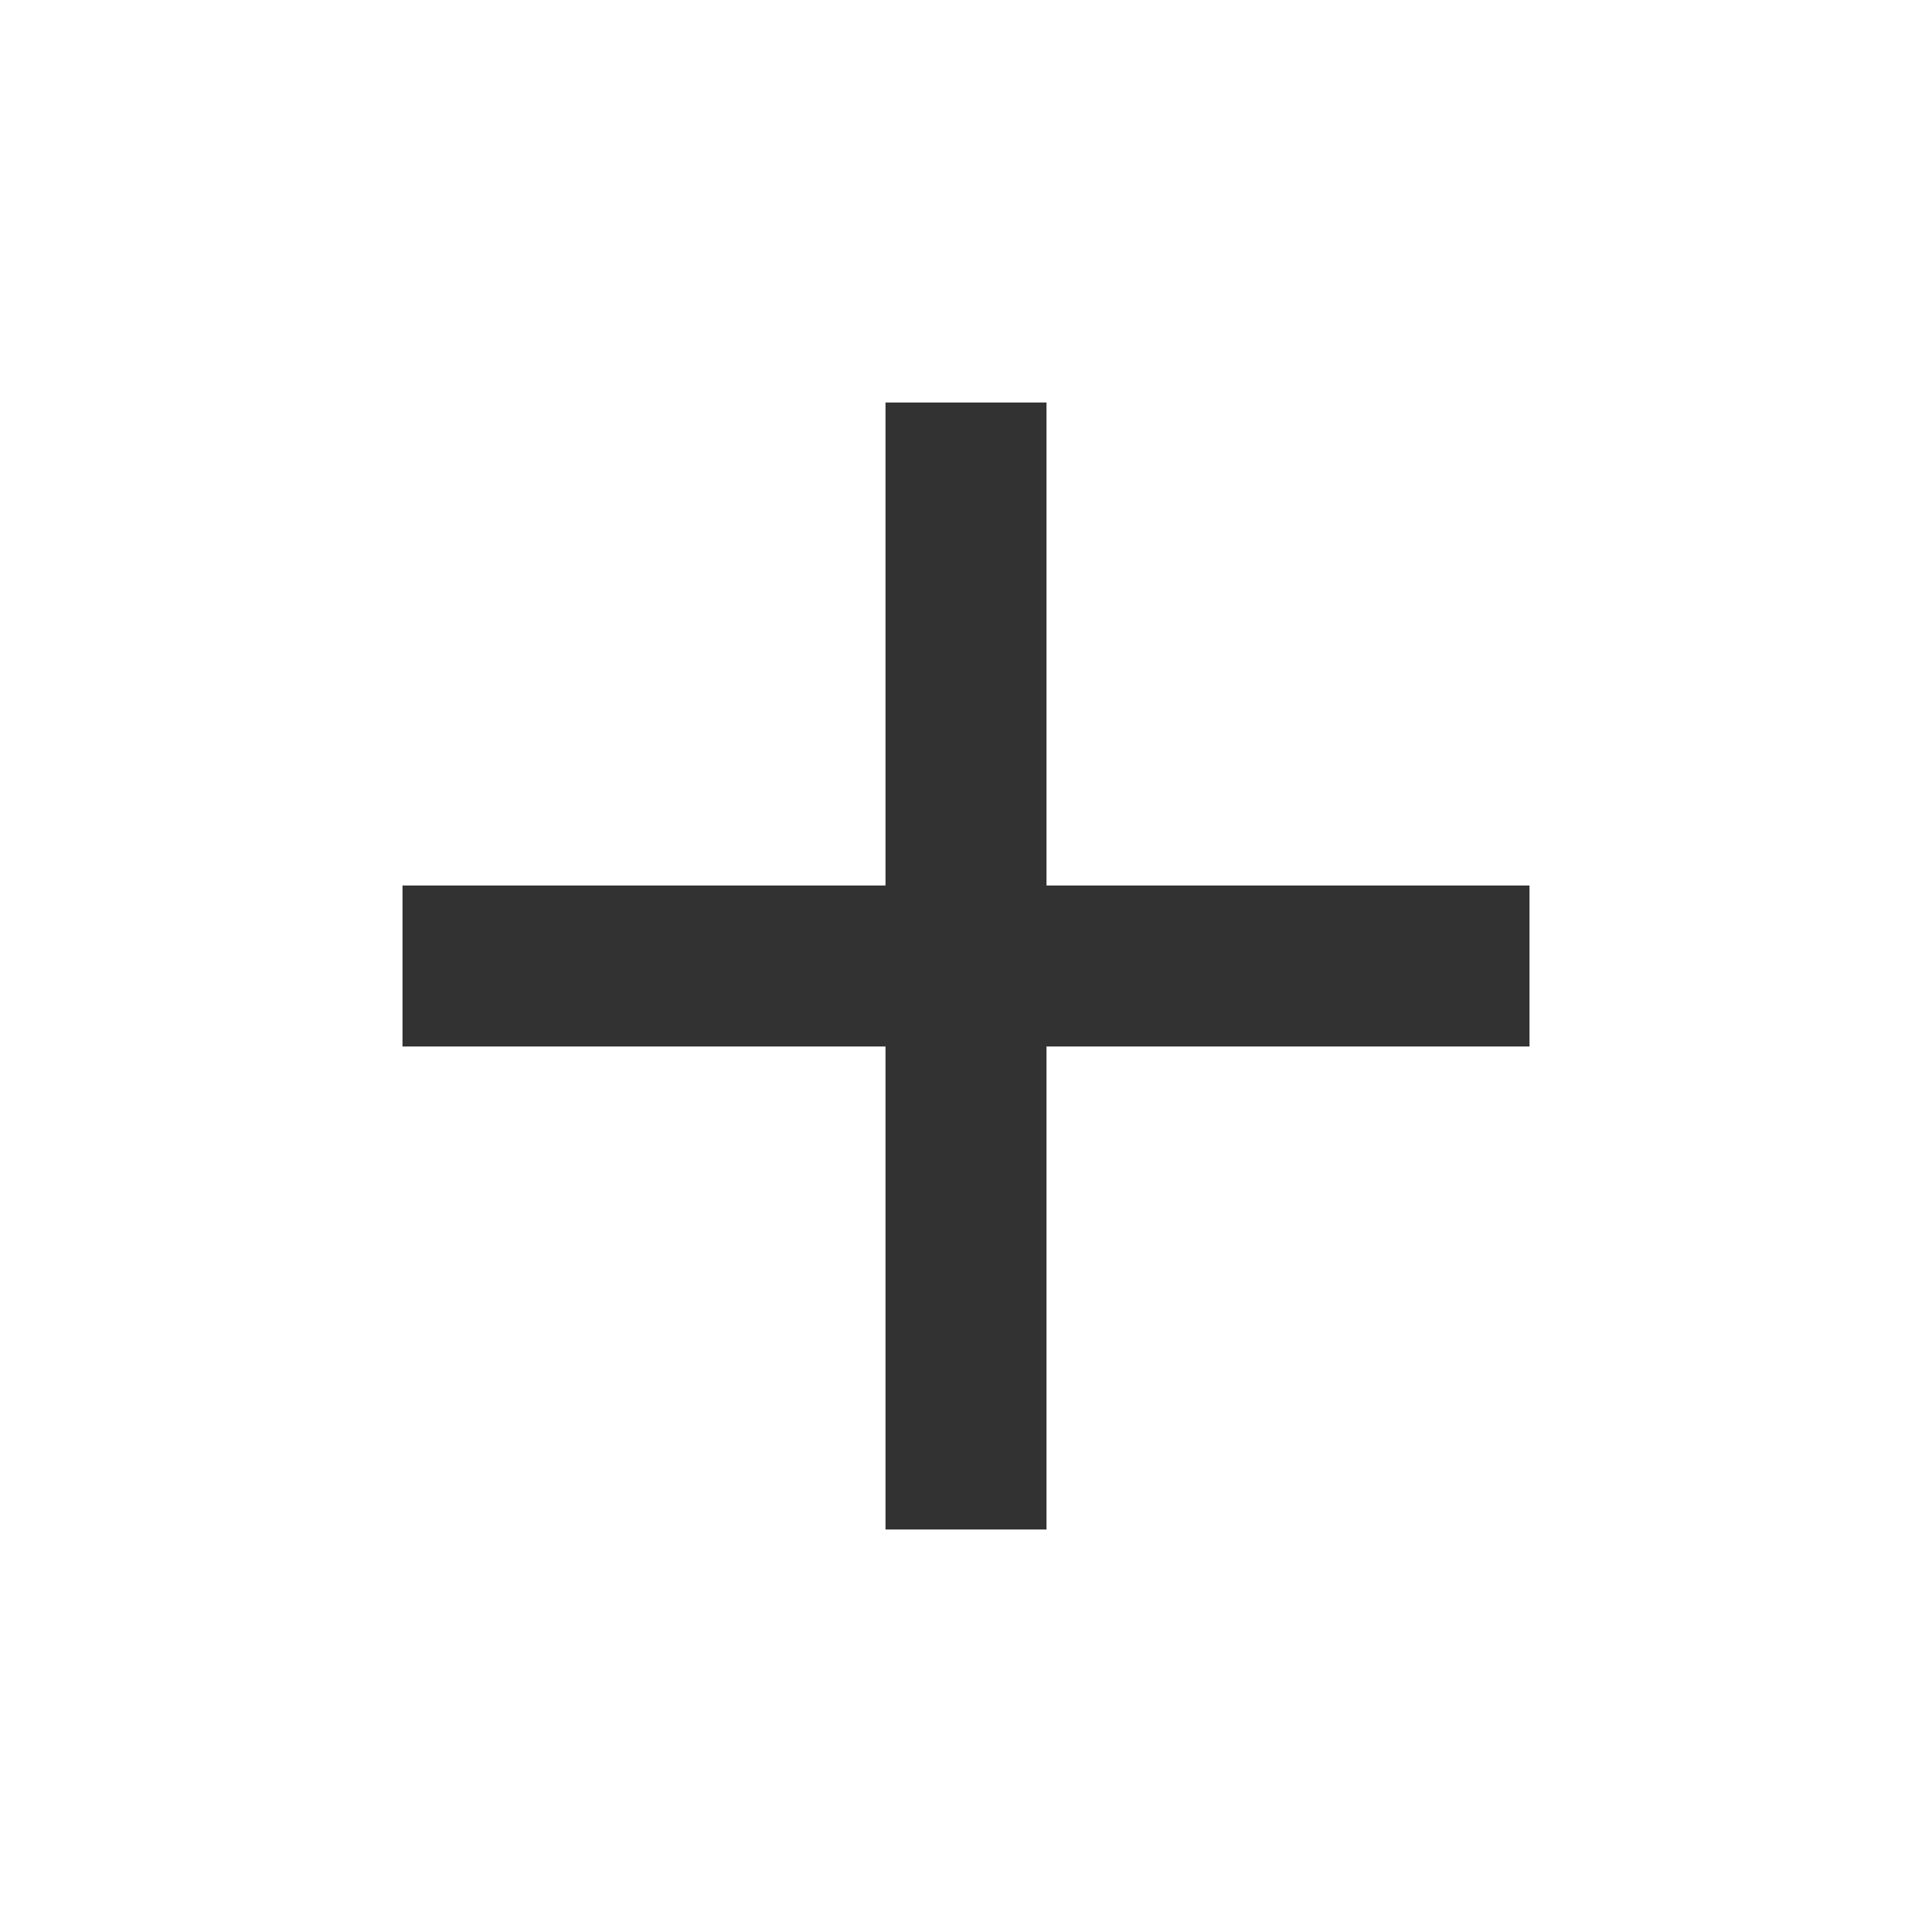
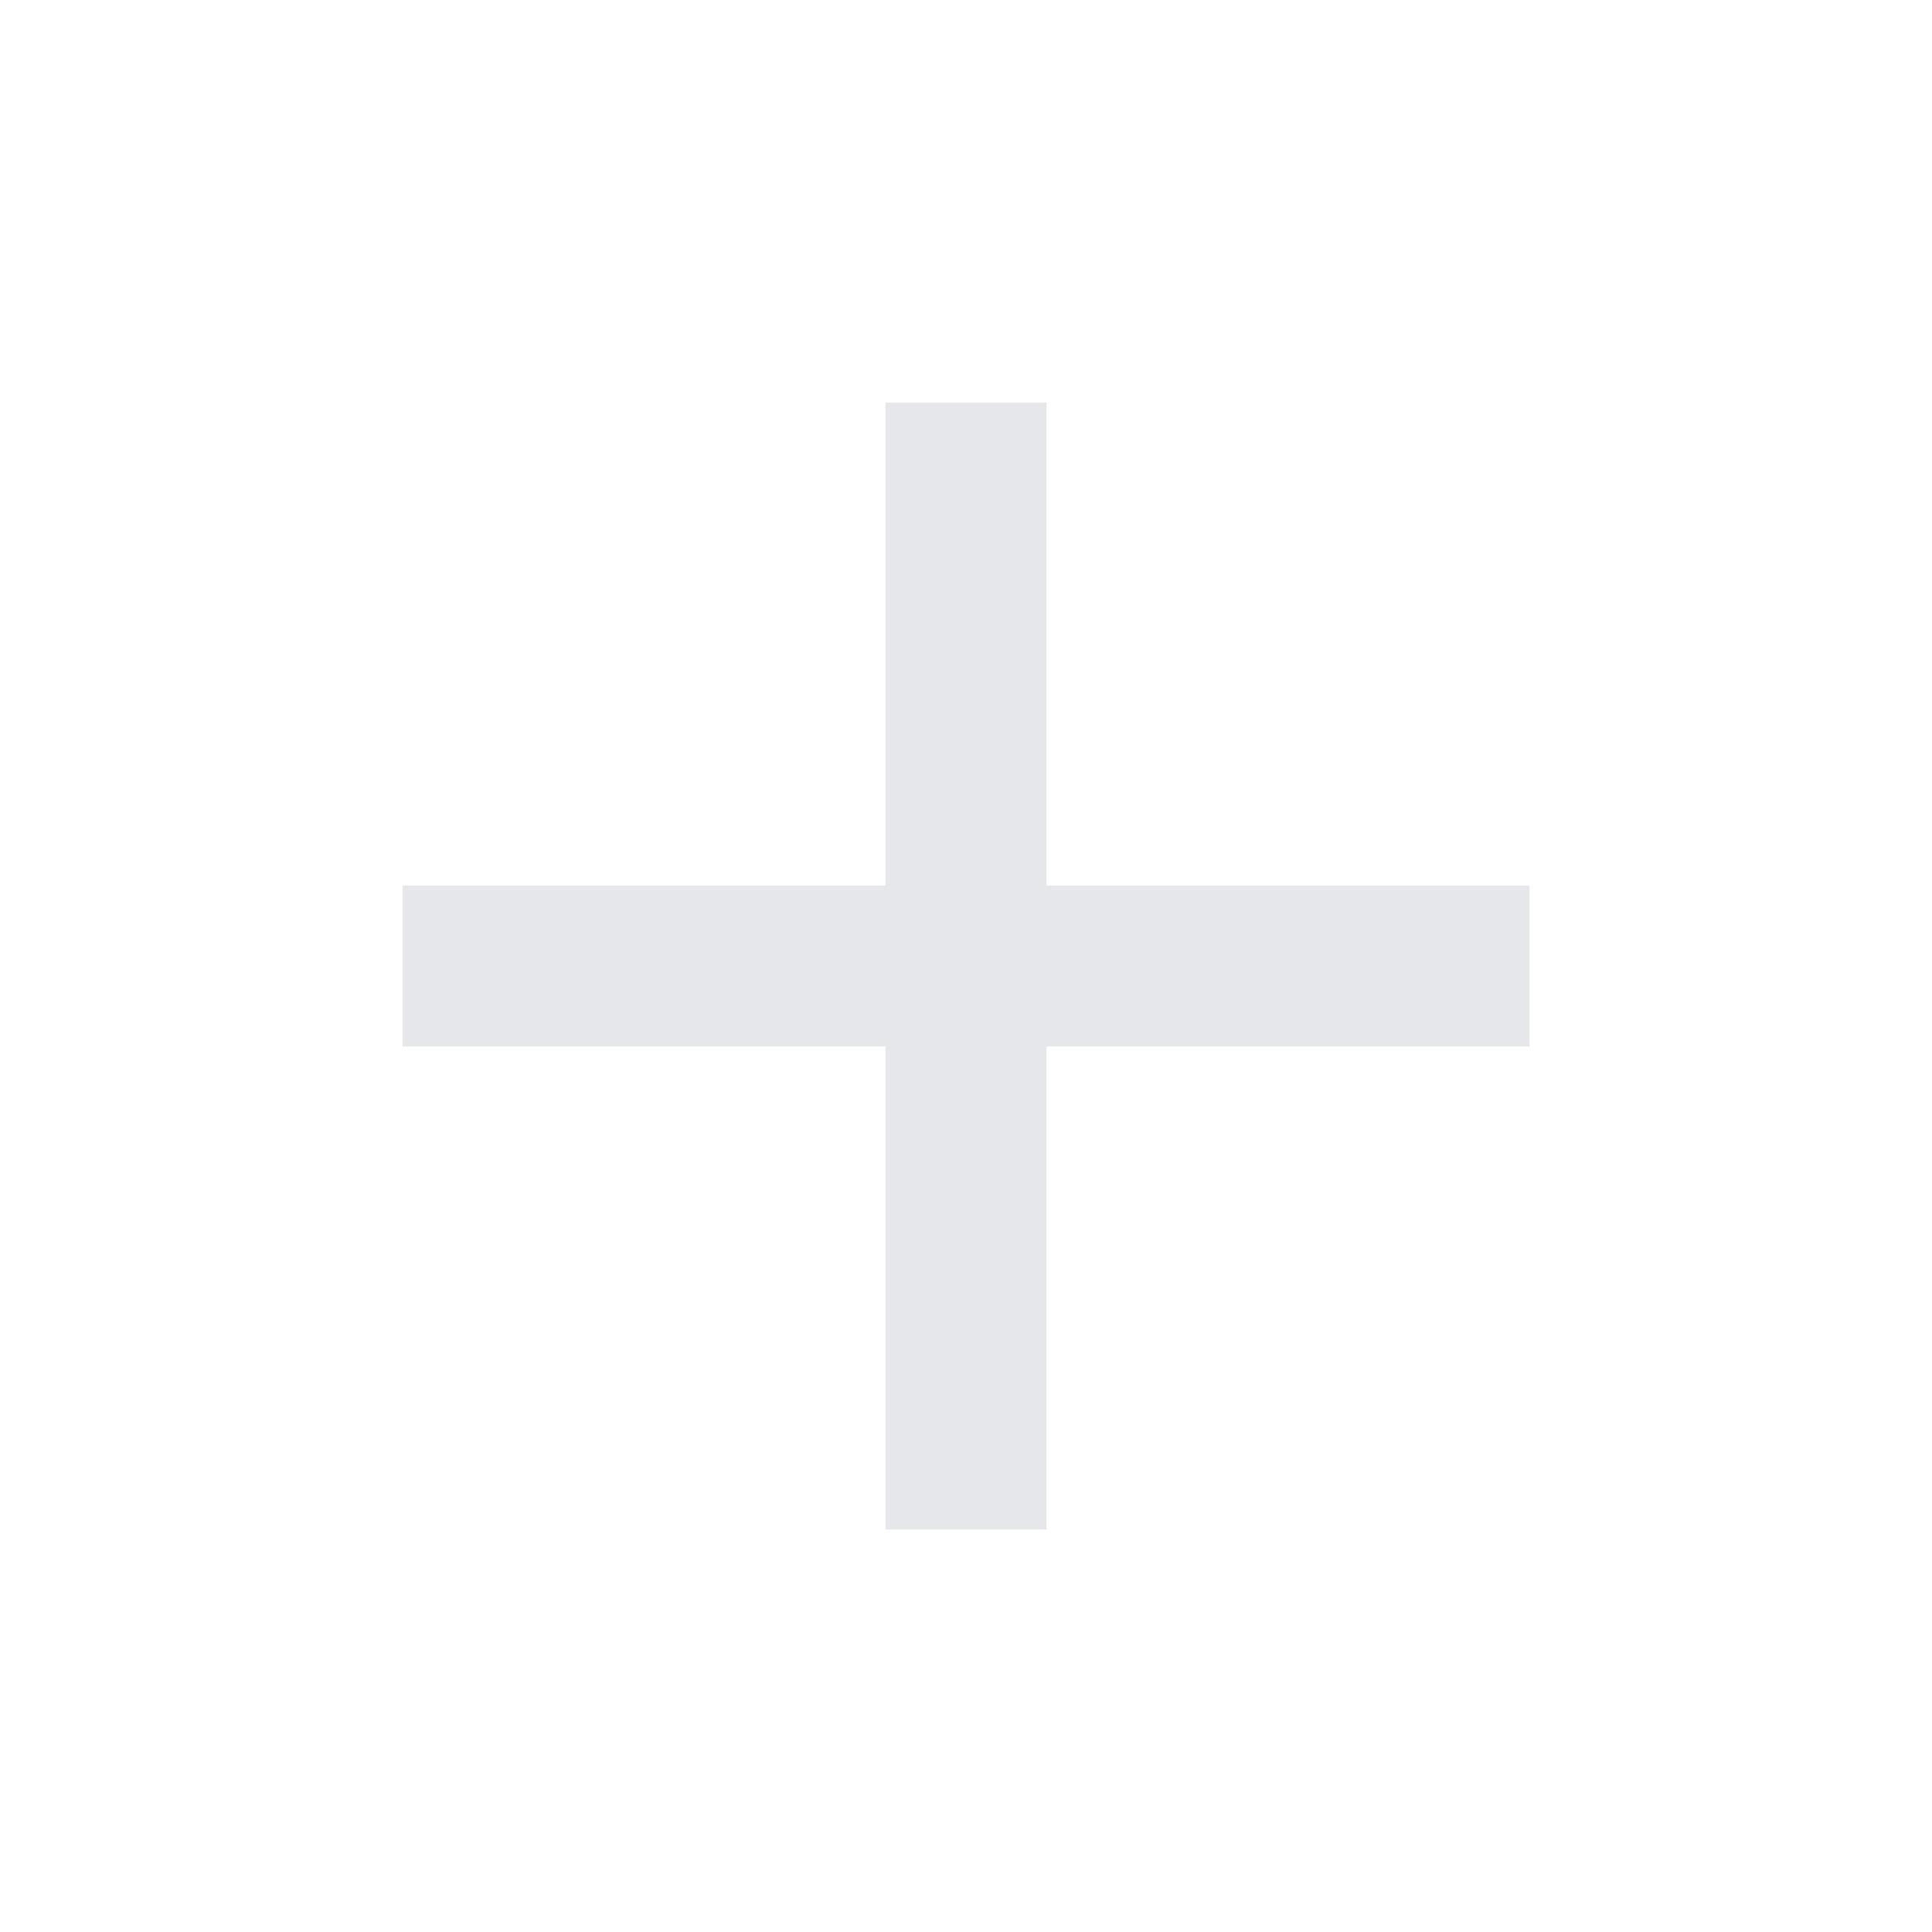
<svg xmlns="http://www.w3.org/2000/svg" width="24" height="24" viewBox="0 0 24 24" fill="none">
-   <path d="M19 13H13V19H11V13H5V11H11V5H13V11H19V13Z" fill="#323232" />
+   <path d="M19 13H13V19H11V13H5V11H11V5H13V11H19V13Z" fill="#e5e7eb" />
</svg>
